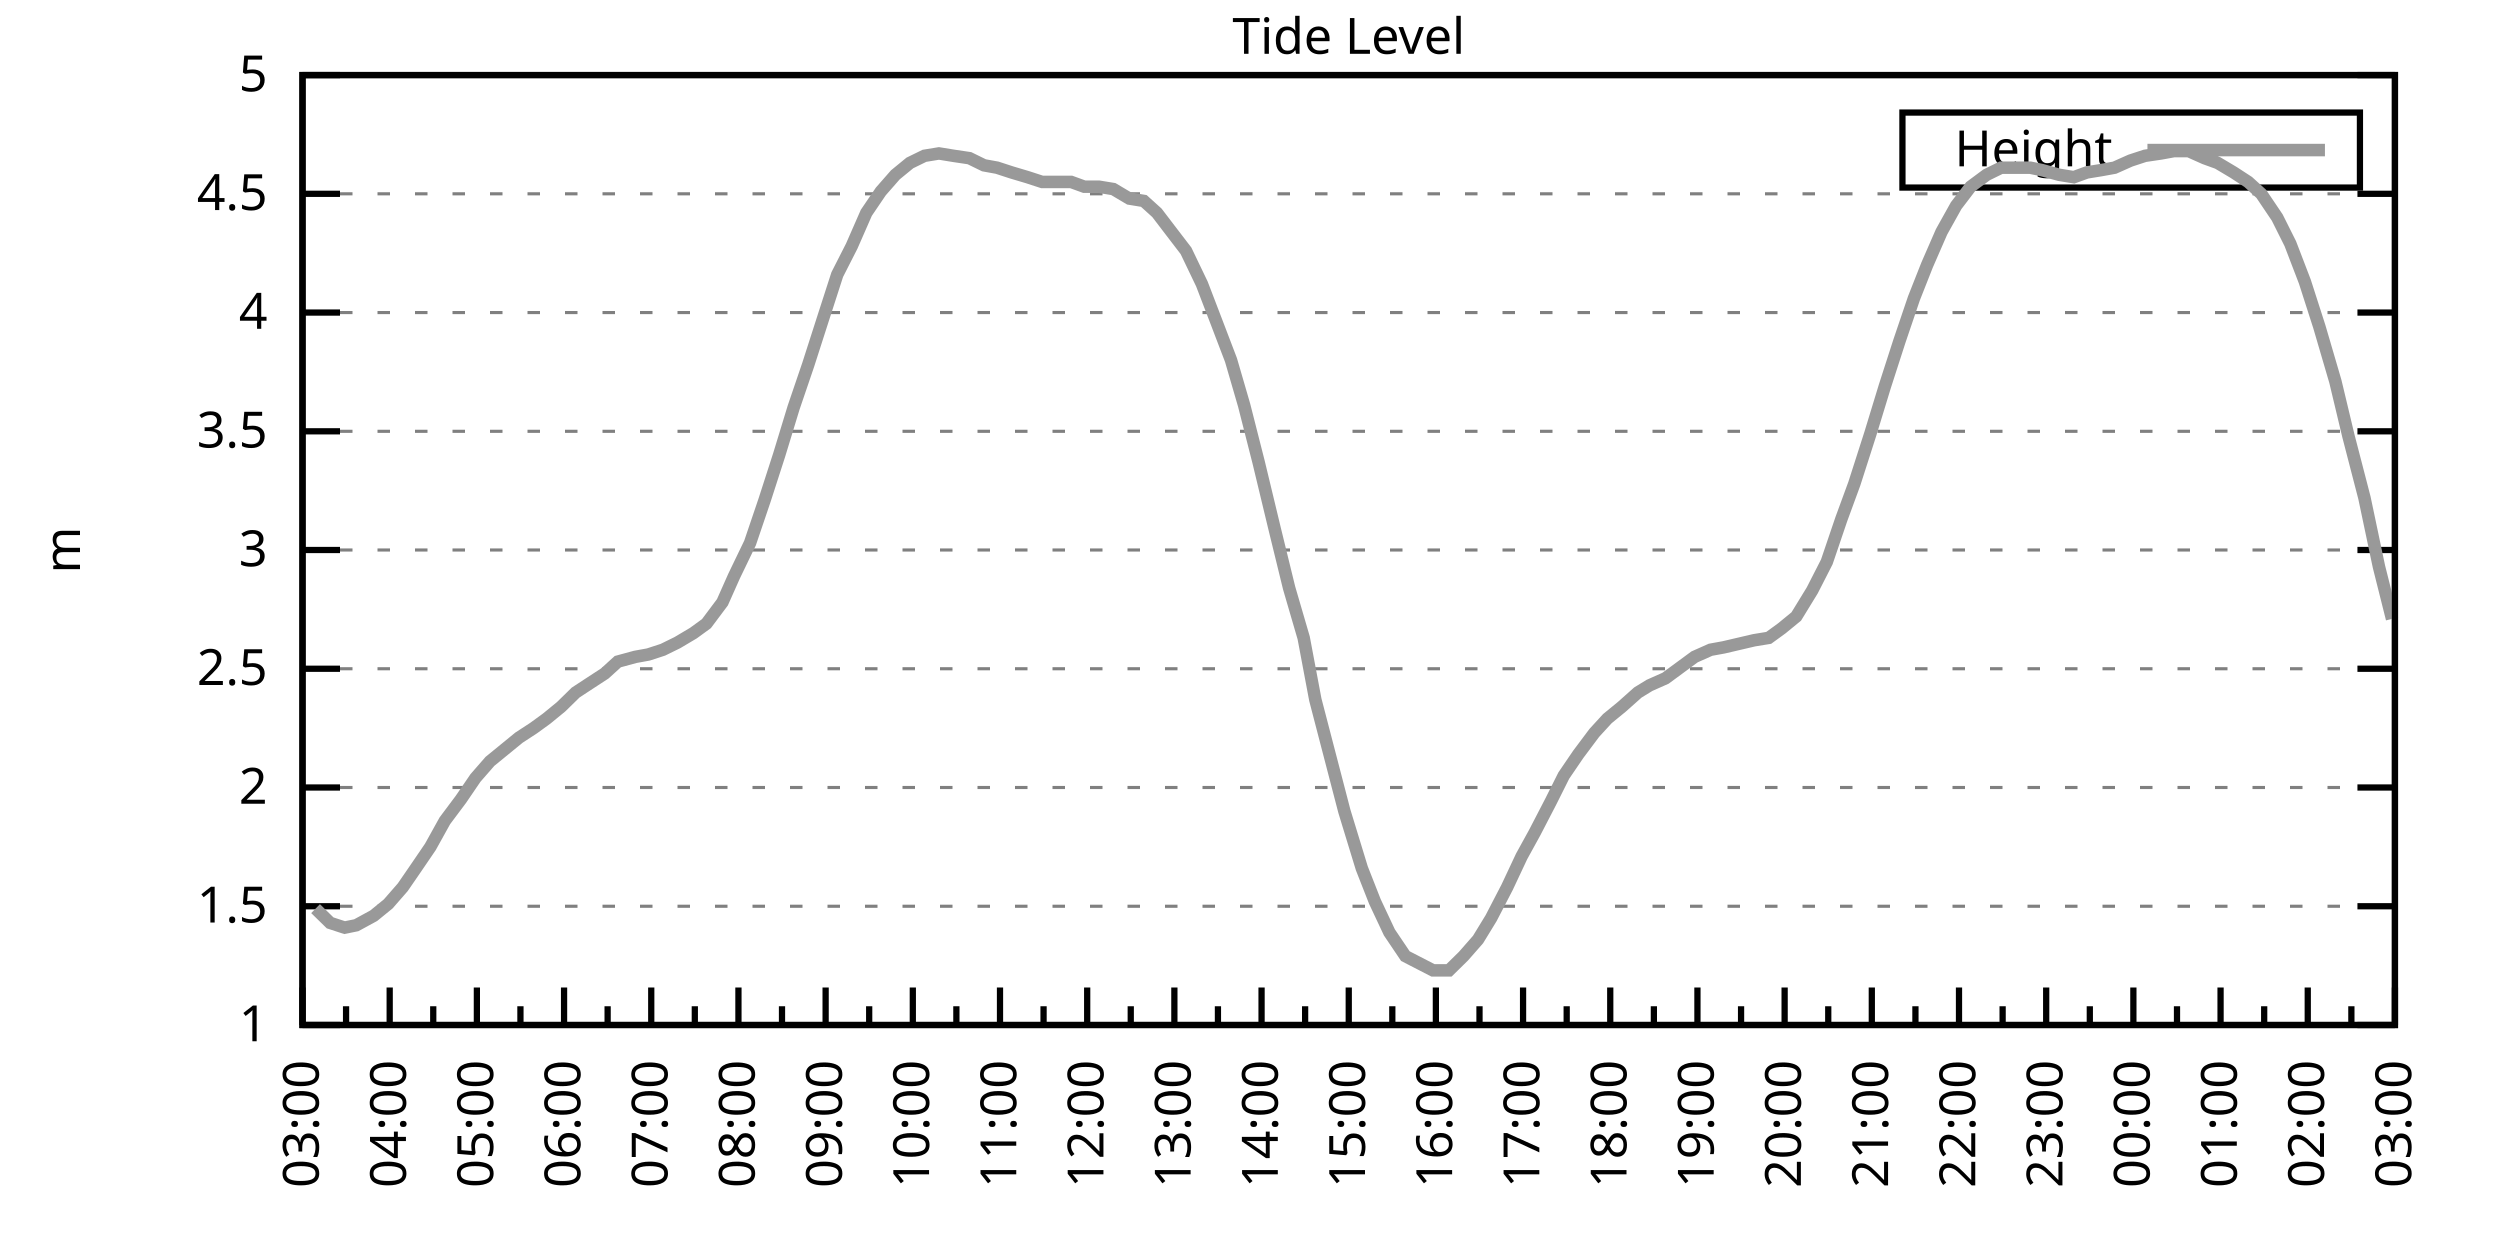
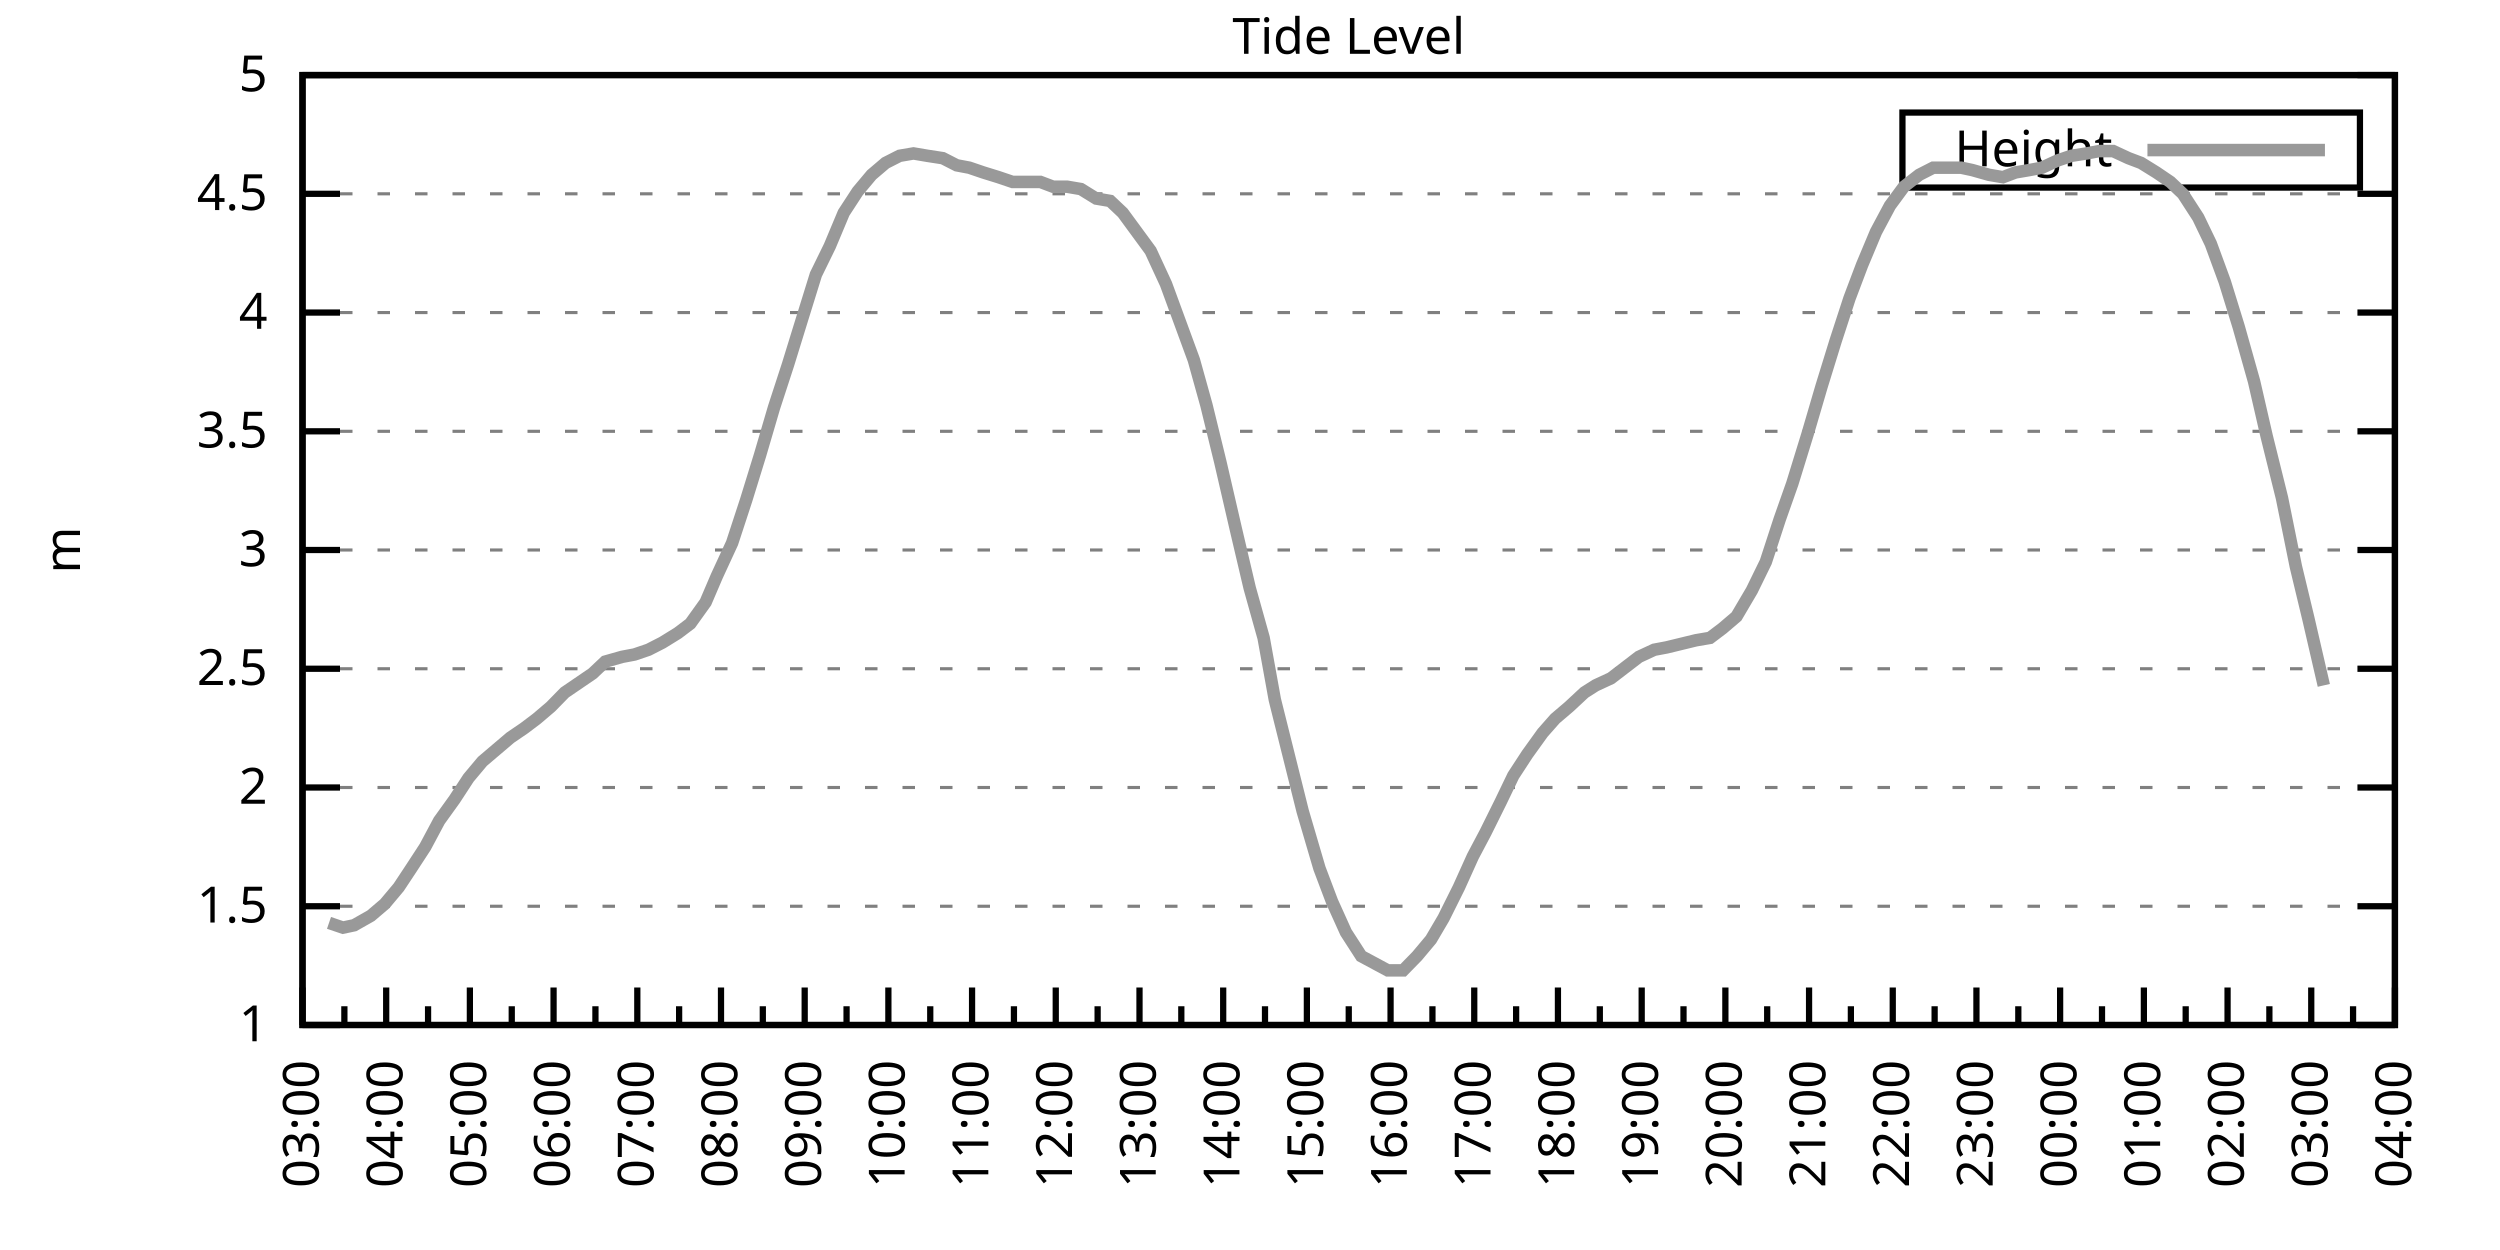
<svg xmlns="http://www.w3.org/2000/svg" xmlns:xlink="http://www.w3.org/1999/xlink" width="400" height="200" viewBox="0 0 400 200">
  <g id="gnuplot_canvas">
    <rect x="0" y="0" width="400" height="200" fill="none" />
    <defs>
      <circle id="gpDot" r="0.5" stroke-width="0.5" stroke="currentColor" />
      <path id="gpPt0" stroke-width="0.333" stroke="currentColor" d="M-1,0 h2 M0,-1 v2" />
      <path id="gpPt1" stroke-width="0.333" stroke="currentColor" d="M-1,-1 L1,1 M1,-1 L-1,1" />
      <path id="gpPt2" stroke-width="0.333" stroke="currentColor" d="M-1,0 L1,0 M0,-1 L0,1 M-1,-1 L1,1 M-1,1 L1,-1" />
      <rect id="gpPt3" stroke-width="0.333" stroke="currentColor" x="-1" y="-1" width="2" height="2" />
      <rect id="gpPt4" stroke-width="0.333" stroke="currentColor" fill="currentColor" x="-1" y="-1" width="2" height="2" />
      <circle id="gpPt5" stroke-width="0.333" stroke="currentColor" cx="0" cy="0" r="1" />
      <use xlink:href="#gpPt5" id="gpPt6" fill="currentColor" stroke="none" />
      <path id="gpPt7" stroke-width="0.333" stroke="currentColor" d="M0,-1.33 L-1.33,0.67 L1.33,0.67 z" />
      <use xlink:href="#gpPt7" id="gpPt8" fill="currentColor" stroke="none" />
      <use xlink:href="#gpPt7" id="gpPt9" stroke="currentColor" transform="rotate(180)" />
      <use xlink:href="#gpPt9" id="gpPt10" fill="currentColor" stroke="none" />
      <use xlink:href="#gpPt3" id="gpPt11" stroke="currentColor" transform="rotate(45)" />
      <use xlink:href="#gpPt11" id="gpPt12" fill="currentColor" stroke="none" />
      <path id="gpPt13" stroke-width="0.333" stroke="currentColor" d="M0,1.330 L1.265,0.411 L0.782,-1.067 L-0.782,-1.076 L-1.265,0.411 z" />
      <use xlink:href="#gpPt13" id="gpPt14" fill="currentColor" stroke="none" />
      <filter id="textbox" filterUnits="objectBoundingBox" x="0" y="0" height="1" width="1">
        <feFlood flood-color="white" flood-opacity="1" result="bgnd" />
        <feComposite in="SourceGraphic" in2="bgnd" operator="atop" />
      </filter>
      <filter id="greybox" filterUnits="objectBoundingBox" x="0" y="0" height="1" width="1">
        <feFlood flood-color="lightgrey" flood-opacity="1" result="grey" />
        <feComposite in="SourceGraphic" in2="grey" operator="atop" />
      </filter>
    </defs>
    <g fill="none" color="white" stroke="currentColor" stroke-width="1.00" stroke-linecap="butt" stroke-linejoin="miter">
</g>
    <g fill="none" color="black" stroke="currentColor" stroke-width="1.00" stroke-linecap="butt" stroke-linejoin="miter">
      <g stroke="none" shape-rendering="crispEdges">
        <polygon fill="rgb(255, 255, 255)" points="48.40,164.00 383.18,164.00 383.18,12.02 48.40,12.02 " />
      </g>
    </g>
    <g fill="none" color="black" stroke="currentColor" stroke-width="1.00" stroke-linecap="butt" stroke-linejoin="miter">
</g>
    <g fill="none" color="black" stroke="black" stroke-width="0.50" stroke-linecap="butt" stroke-linejoin="miter">
</g>
    <g fill="none" color="gray" stroke="currentColor" stroke-width="0.50" stroke-linecap="butt" stroke-linejoin="miter">
      <path stroke="gray" stroke-dasharray="2,4" class="gridline" d="M48.40,164.00 L383.19,164.00  " />
    </g>
    <g fill="none" color="gray" stroke="gray" stroke-width="1.00" stroke-linecap="butt" stroke-linejoin="miter">
</g>
    <g fill="none" color="black" stroke="currentColor" stroke-width="1.00" stroke-linecap="butt" stroke-linejoin="miter">
      <path stroke="black" d="M48.40,164.00 L54.40,164.00 M383.19,164.00 L377.19,164.00  " />
      <g transform="translate(42.80,166.60)" stroke="none" fill="black" font-family="Sans" font-size="8.00" text-anchor="end">
        <text>
          <tspan font-family="Sans"> 1</tspan>
        </text>
      </g>
    </g>
    <g fill="none" color="black" stroke="currentColor" stroke-width="1.00" stroke-linecap="butt" stroke-linejoin="miter">
</g>
    <g fill="none" color="black" stroke="black" stroke-width="0.50" stroke-linecap="butt" stroke-linejoin="miter">
</g>
    <g fill="none" color="gray" stroke="currentColor" stroke-width="0.50" stroke-linecap="butt" stroke-linejoin="miter">
      <path stroke="gray" stroke-dasharray="2,4" class="gridline" d="M48.40,145.00 L383.19,145.00  " />
    </g>
    <g fill="none" color="gray" stroke="gray" stroke-width="1.00" stroke-linecap="butt" stroke-linejoin="miter">
</g>
    <g fill="none" color="black" stroke="currentColor" stroke-width="1.00" stroke-linecap="butt" stroke-linejoin="miter">
      <path stroke="black" d="M48.40,145.00 L54.40,145.00 M383.19,145.00 L377.19,145.00  " />
      <g transform="translate(42.80,147.60)" stroke="none" fill="black" font-family="Sans" font-size="8.00" text-anchor="end">
        <text>
          <tspan font-family="Sans"> 1.5</tspan>
        </text>
      </g>
    </g>
    <g fill="none" color="black" stroke="currentColor" stroke-width="1.00" stroke-linecap="butt" stroke-linejoin="miter">
</g>
    <g fill="none" color="black" stroke="black" stroke-width="0.50" stroke-linecap="butt" stroke-linejoin="miter">
</g>
    <g fill="none" color="gray" stroke="currentColor" stroke-width="0.50" stroke-linecap="butt" stroke-linejoin="miter">
      <path stroke="gray" stroke-dasharray="2,4" class="gridline" d="M48.40,126.00 L383.19,126.00  " />
    </g>
    <g fill="none" color="gray" stroke="gray" stroke-width="1.00" stroke-linecap="butt" stroke-linejoin="miter">
</g>
    <g fill="none" color="black" stroke="currentColor" stroke-width="1.00" stroke-linecap="butt" stroke-linejoin="miter">
      <path stroke="black" d="M48.40,126.00 L54.40,126.00 M383.19,126.00 L377.19,126.00  " />
      <g transform="translate(42.80,128.60)" stroke="none" fill="black" font-family="Sans" font-size="8.00" text-anchor="end">
        <text>
          <tspan font-family="Sans"> 2</tspan>
        </text>
      </g>
    </g>
    <g fill="none" color="black" stroke="currentColor" stroke-width="1.00" stroke-linecap="butt" stroke-linejoin="miter">
</g>
    <g fill="none" color="black" stroke="black" stroke-width="0.50" stroke-linecap="butt" stroke-linejoin="miter">
</g>
    <g fill="none" color="gray" stroke="currentColor" stroke-width="0.50" stroke-linecap="butt" stroke-linejoin="miter">
      <path stroke="gray" stroke-dasharray="2,4" class="gridline" d="M48.40,107.00 L383.19,107.00  " />
    </g>
    <g fill="none" color="gray" stroke="gray" stroke-width="1.00" stroke-linecap="butt" stroke-linejoin="miter">
</g>
    <g fill="none" color="black" stroke="currentColor" stroke-width="1.00" stroke-linecap="butt" stroke-linejoin="miter">
      <path stroke="black" d="M48.40,107.00 L54.40,107.00 M383.19,107.00 L377.19,107.00  " />
      <g transform="translate(42.80,109.60)" stroke="none" fill="black" font-family="Sans" font-size="8.00" text-anchor="end">
        <text>
          <tspan font-family="Sans"> 2.5</tspan>
        </text>
      </g>
    </g>
    <g fill="none" color="black" stroke="currentColor" stroke-width="1.00" stroke-linecap="butt" stroke-linejoin="miter">
</g>
    <g fill="none" color="black" stroke="black" stroke-width="0.50" stroke-linecap="butt" stroke-linejoin="miter">
</g>
    <g fill="none" color="gray" stroke="currentColor" stroke-width="0.50" stroke-linecap="butt" stroke-linejoin="miter">
      <path stroke="gray" stroke-dasharray="2,4" class="gridline" d="M48.40,88.00 L383.19,88.00  " />
    </g>
    <g fill="none" color="gray" stroke="gray" stroke-width="1.00" stroke-linecap="butt" stroke-linejoin="miter">
</g>
    <g fill="none" color="black" stroke="currentColor" stroke-width="1.00" stroke-linecap="butt" stroke-linejoin="miter">
      <path stroke="black" d="M48.40,88.00 L54.40,88.00 M383.19,88.00 L377.19,88.00  " />
      <g transform="translate(42.80,90.60)" stroke="none" fill="black" font-family="Sans" font-size="8.00" text-anchor="end">
        <text>
          <tspan font-family="Sans"> 3</tspan>
        </text>
      </g>
    </g>
    <g fill="none" color="black" stroke="currentColor" stroke-width="1.00" stroke-linecap="butt" stroke-linejoin="miter">
</g>
    <g fill="none" color="black" stroke="black" stroke-width="0.50" stroke-linecap="butt" stroke-linejoin="miter">
</g>
    <g fill="none" color="gray" stroke="currentColor" stroke-width="0.50" stroke-linecap="butt" stroke-linejoin="miter">
      <path stroke="gray" stroke-dasharray="2,4" class="gridline" d="M48.40,69.01 L383.19,69.01  " />
    </g>
    <g fill="none" color="gray" stroke="gray" stroke-width="1.00" stroke-linecap="butt" stroke-linejoin="miter">
</g>
    <g fill="none" color="black" stroke="currentColor" stroke-width="1.00" stroke-linecap="butt" stroke-linejoin="miter">
      <path stroke="black" d="M48.40,69.01 L54.40,69.01 M383.19,69.01 L377.19,69.01  " />
      <g transform="translate(42.80,71.61)" stroke="none" fill="black" font-family="Sans" font-size="8.00" text-anchor="end">
        <text>
          <tspan font-family="Sans"> 3.5</tspan>
        </text>
      </g>
    </g>
    <g fill="none" color="black" stroke="currentColor" stroke-width="1.00" stroke-linecap="butt" stroke-linejoin="miter">
</g>
    <g fill="none" color="black" stroke="black" stroke-width="0.50" stroke-linecap="butt" stroke-linejoin="miter">
</g>
    <g fill="none" color="gray" stroke="currentColor" stroke-width="0.50" stroke-linecap="butt" stroke-linejoin="miter">
      <path stroke="gray" stroke-dasharray="2,4" class="gridline" d="M48.40,50.01 L383.19,50.01  " />
    </g>
    <g fill="none" color="gray" stroke="gray" stroke-width="1.00" stroke-linecap="butt" stroke-linejoin="miter">
</g>
    <g fill="none" color="black" stroke="currentColor" stroke-width="1.00" stroke-linecap="butt" stroke-linejoin="miter">
      <path stroke="black" d="M48.40,50.01 L54.40,50.01 M383.19,50.01 L377.19,50.01  " />
      <g transform="translate(42.80,52.61)" stroke="none" fill="black" font-family="Sans" font-size="8.00" text-anchor="end">
        <text>
          <tspan font-family="Sans"> 4</tspan>
        </text>
      </g>
    </g>
    <g fill="none" color="black" stroke="currentColor" stroke-width="1.00" stroke-linecap="butt" stroke-linejoin="miter">
</g>
    <g fill="none" color="black" stroke="black" stroke-width="0.50" stroke-linecap="butt" stroke-linejoin="miter">
</g>
    <g fill="none" color="gray" stroke="currentColor" stroke-width="0.50" stroke-linecap="butt" stroke-linejoin="miter">
      <path stroke="gray" stroke-dasharray="2,4" class="gridline" d="M48.40,31.01 L383.19,31.01  " />
    </g>
    <g fill="none" color="gray" stroke="gray" stroke-width="1.00" stroke-linecap="butt" stroke-linejoin="miter">
</g>
    <g fill="none" color="black" stroke="currentColor" stroke-width="1.00" stroke-linecap="butt" stroke-linejoin="miter">
      <path stroke="black" d="M48.40,31.01 L54.40,31.01 M383.19,31.01 L377.19,31.01  " />
      <g transform="translate(42.80,33.61)" stroke="none" fill="black" font-family="Sans" font-size="8.00" text-anchor="end">
        <text>
          <tspan font-family="Sans"> 4.5</tspan>
        </text>
      </g>
    </g>
    <g fill="none" color="black" stroke="currentColor" stroke-width="1.00" stroke-linecap="butt" stroke-linejoin="miter">
</g>
    <g fill="none" color="black" stroke="black" stroke-width="0.50" stroke-linecap="butt" stroke-linejoin="miter">
</g>
    <g fill="none" color="gray" stroke="currentColor" stroke-width="0.50" stroke-linecap="butt" stroke-linejoin="miter">
      <path stroke="gray" stroke-dasharray="2,4" class="gridline" d="M48.40,12.01 L383.19,12.01  " />
    </g>
    <g fill="none" color="gray" stroke="gray" stroke-width="1.00" stroke-linecap="butt" stroke-linejoin="miter">
</g>
    <g fill="none" color="black" stroke="currentColor" stroke-width="1.00" stroke-linecap="butt" stroke-linejoin="miter">
      <path stroke="black" d="M48.40,12.01 L54.40,12.01 M383.19,12.01 L377.19,12.01  " />
      <g transform="translate(42.80,14.61)" stroke="none" fill="black" font-family="Sans" font-size="8.00" text-anchor="end">
        <text>
          <tspan font-family="Sans"> 5</tspan>
        </text>
      </g>
    </g>
    <g fill="none" color="black" stroke="currentColor" stroke-width="1.00" stroke-linecap="butt" stroke-linejoin="miter">
      <path stroke="black" d="M48.40,164.00 L48.40,158.00  " />
      <g transform="translate(51.00,169.60) rotate(270)" stroke="none" fill="black" font-family="Sans" font-size="8.00" text-anchor="end">
        <text>
          <tspan font-family="Sans">03:00</tspan>
        </text>
      </g>
    </g>
    <g fill="none" color="black" stroke="currentColor" stroke-width="1.00" stroke-linecap="butt" stroke-linejoin="miter">
-       <path stroke="black" d="M55.37,164.00 L55.37,161.00 M62.35,164.00 L62.35,158.00  " />
-       <g transform="translate(64.95,169.60) rotate(270)" stroke="none" fill="black" font-family="Sans" font-size="8.00" text-anchor="end">
+       <path stroke="black" d="M55.10,164.00 L55.10,161.00 M61.79,164.00 L61.79,158.00  " />
+       <g transform="translate(64.39,169.60) rotate(270)" stroke="none" fill="black" font-family="Sans" font-size="8.00" text-anchor="end">
        <text>
          <tspan font-family="Sans">04:00</tspan>
        </text>
      </g>
    </g>
    <g fill="none" color="black" stroke="currentColor" stroke-width="1.00" stroke-linecap="butt" stroke-linejoin="miter">
-       <path stroke="black" d="M69.32,164.00 L69.32,161.00 M76.30,164.00 L76.30,158.00  " />
-       <g transform="translate(78.90,169.60) rotate(270)" stroke="none" fill="black" font-family="Sans" font-size="8.00" text-anchor="end">
+       <path stroke="black" d="M68.49,164.00 L68.49,161.00 M75.18,164.00 L75.18,158.00  " />
+       <g transform="translate(77.78,169.60) rotate(270)" stroke="none" fill="black" font-family="Sans" font-size="8.00" text-anchor="end">
        <text>
          <tspan font-family="Sans">05:00</tspan>
        </text>
      </g>
    </g>
    <g fill="none" color="black" stroke="currentColor" stroke-width="1.00" stroke-linecap="butt" stroke-linejoin="miter">
-       <path stroke="black" d="M83.27,164.00 L83.27,161.00 M90.25,164.00 L90.25,158.00  " />
-       <g transform="translate(92.85,169.60) rotate(270)" stroke="none" fill="black" font-family="Sans" font-size="8.00" text-anchor="end">
+       <path stroke="black" d="M81.88,164.00 L81.88,161.00 M88.57,164.00 L88.57,158.00  " />
+       <g transform="translate(91.17,169.60) rotate(270)" stroke="none" fill="black" font-family="Sans" font-size="8.00" text-anchor="end">
        <text>
          <tspan font-family="Sans">06:00</tspan>
        </text>
      </g>
    </g>
    <g fill="none" color="black" stroke="currentColor" stroke-width="1.00" stroke-linecap="butt" stroke-linejoin="miter">
-       <path stroke="black" d="M97.22,164.00 L97.22,161.00 M104.20,164.00 L104.20,158.00  " />
-       <g transform="translate(106.80,169.60) rotate(270)" stroke="none" fill="black" font-family="Sans" font-size="8.00" text-anchor="end">
+       <path stroke="black" d="M95.27,164.00 L95.27,161.00 M101.97,164.00 L101.97,158.00  " />
+       <g transform="translate(104.57,169.60) rotate(270)" stroke="none" fill="black" font-family="Sans" font-size="8.00" text-anchor="end">
        <text>
          <tspan font-family="Sans">07:00</tspan>
        </text>
      </g>
    </g>
    <g fill="none" color="black" stroke="currentColor" stroke-width="1.00" stroke-linecap="butt" stroke-linejoin="miter">
-       <path stroke="black" d="M111.17,164.00 L111.17,161.00 M118.15,164.00 L118.15,158.00  " />
-       <g transform="translate(120.75,169.60) rotate(270)" stroke="none" fill="black" font-family="Sans" font-size="8.00" text-anchor="end">
+       <path stroke="black" d="M108.66,164.00 L108.66,161.00 M115.36,164.00 L115.36,158.00  " />
+       <g transform="translate(117.96,169.60) rotate(270)" stroke="none" fill="black" font-family="Sans" font-size="8.00" text-anchor="end">
        <text>
          <tspan font-family="Sans">08:00</tspan>
        </text>
      </g>
    </g>
    <g fill="none" color="black" stroke="currentColor" stroke-width="1.00" stroke-linecap="butt" stroke-linejoin="miter">
-       <path stroke="black" d="M125.12,164.00 L125.12,161.00 M132.10,164.00 L132.10,158.00  " />
-       <g transform="translate(134.70,169.60) rotate(270)" stroke="none" fill="black" font-family="Sans" font-size="8.00" text-anchor="end">
+       <path stroke="black" d="M122.05,164.00 L122.05,161.00 M128.75,164.00 L128.75,158.00  " />
+       <g transform="translate(131.35,169.60) rotate(270)" stroke="none" fill="black" font-family="Sans" font-size="8.00" text-anchor="end">
        <text>
          <tspan font-family="Sans">09:00</tspan>
        </text>
      </g>
    </g>
    <g fill="none" color="black" stroke="currentColor" stroke-width="1.00" stroke-linecap="butt" stroke-linejoin="miter">
-       <path stroke="black" d="M139.07,164.00 L139.07,161.00 M146.05,164.00 L146.05,158.00  " />
-       <g transform="translate(148.65,169.60) rotate(270)" stroke="none" fill="black" font-family="Sans" font-size="8.00" text-anchor="end">
+       <path stroke="black" d="M135.45,164.00 L135.45,161.00 M142.14,164.00 L142.14,158.00  " />
+       <g transform="translate(144.74,169.60) rotate(270)" stroke="none" fill="black" font-family="Sans" font-size="8.00" text-anchor="end">
        <text>
          <tspan font-family="Sans">10:00</tspan>
        </text>
      </g>
    </g>
    <g fill="none" color="black" stroke="currentColor" stroke-width="1.00" stroke-linecap="butt" stroke-linejoin="miter">
-       <path stroke="black" d="M153.02,164.00 L153.02,161.00 M160.00,164.00 L160.00,158.00  " />
-       <g transform="translate(162.60,169.60) rotate(270)" stroke="none" fill="black" font-family="Sans" font-size="8.00" text-anchor="end">
+       <path stroke="black" d="M148.84,164.00 L148.84,161.00 M155.53,164.00 L155.53,158.00  " />
+       <g transform="translate(158.13,169.60) rotate(270)" stroke="none" fill="black" font-family="Sans" font-size="8.00" text-anchor="end">
        <text>
          <tspan font-family="Sans">11:00</tspan>
        </text>
      </g>
    </g>
    <g fill="none" color="black" stroke="currentColor" stroke-width="1.00" stroke-linecap="butt" stroke-linejoin="miter">
-       <path stroke="black" d="M166.97,164.00 L166.97,161.00 M173.95,164.00 L173.95,158.00  " />
-       <g transform="translate(176.55,169.60) rotate(270)" stroke="none" fill="black" font-family="Sans" font-size="8.00" text-anchor="end">
+       <path stroke="black" d="M162.23,164.00 L162.23,161.00 M168.92,164.00 L168.92,158.00  " />
+       <g transform="translate(171.52,169.60) rotate(270)" stroke="none" fill="black" font-family="Sans" font-size="8.00" text-anchor="end">
        <text>
          <tspan font-family="Sans">12:00</tspan>
        </text>
      </g>
    </g>
    <g fill="none" color="black" stroke="currentColor" stroke-width="1.00" stroke-linecap="butt" stroke-linejoin="miter">
-       <path stroke="black" d="M180.92,164.00 L180.92,161.00 M187.90,164.00 L187.90,158.00  " />
-       <g transform="translate(190.50,169.60) rotate(270)" stroke="none" fill="black" font-family="Sans" font-size="8.00" text-anchor="end">
+       <path stroke="black" d="M175.62,164.00 L175.62,161.00 M182.32,164.00 L182.32,158.00  " />
+       <g transform="translate(184.92,169.60) rotate(270)" stroke="none" fill="black" font-family="Sans" font-size="8.00" text-anchor="end">
        <text>
          <tspan font-family="Sans">13:00</tspan>
        </text>
      </g>
    </g>
    <g fill="none" color="black" stroke="currentColor" stroke-width="1.00" stroke-linecap="butt" stroke-linejoin="miter">
-       <path stroke="black" d="M194.87,164.00 L194.87,161.00 M201.85,164.00 L201.85,158.00  " />
-       <g transform="translate(204.45,169.60) rotate(270)" stroke="none" fill="black" font-family="Sans" font-size="8.00" text-anchor="end">
+       <path stroke="black" d="M189.01,164.00 L189.01,161.00 M195.71,164.00 L195.71,158.00  " />
+       <g transform="translate(198.31,169.60) rotate(270)" stroke="none" fill="black" font-family="Sans" font-size="8.00" text-anchor="end">
        <text>
          <tspan font-family="Sans">14:00</tspan>
        </text>
      </g>
    </g>
    <g fill="none" color="black" stroke="currentColor" stroke-width="1.00" stroke-linecap="butt" stroke-linejoin="miter">
-       <path stroke="black" d="M208.82,164.00 L208.82,161.00 M215.80,164.00 L215.80,158.00  " />
-       <g transform="translate(218.40,169.60) rotate(270)" stroke="none" fill="black" font-family="Sans" font-size="8.00" text-anchor="end">
+       <path stroke="black" d="M202.40,164.00 L202.40,161.00 M209.10,164.00 L209.10,158.00  " />
+       <g transform="translate(211.70,169.60) rotate(270)" stroke="none" fill="black" font-family="Sans" font-size="8.00" text-anchor="end">
        <text>
          <tspan font-family="Sans">15:00</tspan>
        </text>
      </g>
    </g>
    <g fill="none" color="black" stroke="currentColor" stroke-width="1.00" stroke-linecap="butt" stroke-linejoin="miter">
-       <path stroke="black" d="M222.77,164.00 L222.77,161.00 M229.74,164.00 L229.74,158.00  " />
-       <g transform="translate(232.34,169.60) rotate(270)" stroke="none" fill="black" font-family="Sans" font-size="8.00" text-anchor="end">
+       <path stroke="black" d="M215.80,164.00 L215.80,161.00 M222.49,164.00 L222.49,158.00  " />
+       <g transform="translate(225.09,169.60) rotate(270)" stroke="none" fill="black" font-family="Sans" font-size="8.00" text-anchor="end">
        <text>
          <tspan font-family="Sans">16:00</tspan>
        </text>
      </g>
    </g>
    <g fill="none" color="black" stroke="currentColor" stroke-width="1.00" stroke-linecap="butt" stroke-linejoin="miter">
-       <path stroke="black" d="M236.72,164.00 L236.72,161.00 M243.69,164.00 L243.69,158.00  " />
-       <g transform="translate(246.29,169.60) rotate(270)" stroke="none" fill="black" font-family="Sans" font-size="8.00" text-anchor="end">
+       <path stroke="black" d="M229.19,164.00 L229.19,161.00 M235.88,164.00 L235.88,158.00  " />
+       <g transform="translate(238.48,169.60) rotate(270)" stroke="none" fill="black" font-family="Sans" font-size="8.00" text-anchor="end">
        <text>
          <tspan font-family="Sans">17:00</tspan>
        </text>
      </g>
    </g>
    <g fill="none" color="black" stroke="currentColor" stroke-width="1.00" stroke-linecap="butt" stroke-linejoin="miter">
-       <path stroke="black" d="M250.67,164.00 L250.67,161.00 M257.64,164.00 L257.64,158.00  " />
-       <g transform="translate(260.24,169.60) rotate(270)" stroke="none" fill="black" font-family="Sans" font-size="8.00" text-anchor="end">
+       <path stroke="black" d="M242.58,164.00 L242.58,161.00 M249.27,164.00 L249.27,158.00  " />
+       <g transform="translate(251.87,169.60) rotate(270)" stroke="none" fill="black" font-family="Sans" font-size="8.00" text-anchor="end">
        <text>
          <tspan font-family="Sans">18:00</tspan>
        </text>
      </g>
    </g>
    <g fill="none" color="black" stroke="currentColor" stroke-width="1.00" stroke-linecap="butt" stroke-linejoin="miter">
-       <path stroke="black" d="M264.62,164.00 L264.62,161.00 M271.59,164.00 L271.59,158.00  " />
-       <g transform="translate(274.19,169.60) rotate(270)" stroke="none" fill="black" font-family="Sans" font-size="8.00" text-anchor="end">
+       <path stroke="black" d="M255.97,164.00 L255.97,161.00 M262.67,164.00 L262.67,158.00  " />
+       <g transform="translate(265.27,169.60) rotate(270)" stroke="none" fill="black" font-family="Sans" font-size="8.00" text-anchor="end">
        <text>
          <tspan font-family="Sans">19:00</tspan>
        </text>
      </g>
    </g>
    <g fill="none" color="black" stroke="currentColor" stroke-width="1.00" stroke-linecap="butt" stroke-linejoin="miter">
-       <path stroke="black" d="M278.57,164.00 L278.57,161.00 M285.54,164.00 L285.54,158.00  " />
-       <g transform="translate(288.14,169.60) rotate(270)" stroke="none" fill="black" font-family="Sans" font-size="8.00" text-anchor="end">
+       <path stroke="black" d="M269.36,164.00 L269.36,161.00 M276.06,164.00 L276.06,158.00  " />
+       <g transform="translate(278.66,169.60) rotate(270)" stroke="none" fill="black" font-family="Sans" font-size="8.00" text-anchor="end">
        <text>
          <tspan font-family="Sans">20:00</tspan>
        </text>
      </g>
    </g>
    <g fill="none" color="black" stroke="currentColor" stroke-width="1.00" stroke-linecap="butt" stroke-linejoin="miter">
-       <path stroke="black" d="M292.52,164.00 L292.52,161.00 M299.49,164.00 L299.49,158.00  " />
-       <g transform="translate(302.09,169.60) rotate(270)" stroke="none" fill="black" font-family="Sans" font-size="8.00" text-anchor="end">
+       <path stroke="black" d="M282.75,164.00 L282.75,161.00 M289.45,164.00 L289.45,158.00  " />
+       <g transform="translate(292.05,169.60) rotate(270)" stroke="none" fill="black" font-family="Sans" font-size="8.00" text-anchor="end">
        <text>
          <tspan font-family="Sans">21:00</tspan>
        </text>
      </g>
    </g>
    <g fill="none" color="black" stroke="currentColor" stroke-width="1.00" stroke-linecap="butt" stroke-linejoin="miter">
-       <path stroke="black" d="M306.47,164.00 L306.47,161.00 M313.44,164.00 L313.44,158.00  " />
-       <g transform="translate(316.04,169.60) rotate(270)" stroke="none" fill="black" font-family="Sans" font-size="8.00" text-anchor="end">
+       <path stroke="black" d="M296.14,164.00 L296.14,161.00 M302.84,164.00 L302.84,158.00  " />
+       <g transform="translate(305.44,169.60) rotate(270)" stroke="none" fill="black" font-family="Sans" font-size="8.00" text-anchor="end">
        <text>
          <tspan font-family="Sans">22:00</tspan>
        </text>
      </g>
    </g>
    <g fill="none" color="black" stroke="currentColor" stroke-width="1.00" stroke-linecap="butt" stroke-linejoin="miter">
-       <path stroke="black" d="M320.42,164.00 L320.42,161.00 M327.39,164.00 L327.39,158.00  " />
-       <g transform="translate(329.99,169.60) rotate(270)" stroke="none" fill="black" font-family="Sans" font-size="8.00" text-anchor="end">
+       <path stroke="black" d="M309.54,164.00 L309.54,161.00 M316.23,164.00 L316.23,158.00  " />
+       <g transform="translate(318.83,169.60) rotate(270)" stroke="none" fill="black" font-family="Sans" font-size="8.00" text-anchor="end">
        <text>
          <tspan font-family="Sans">23:00</tspan>
        </text>
      </g>
    </g>
    <g fill="none" color="black" stroke="currentColor" stroke-width="1.00" stroke-linecap="butt" stroke-linejoin="miter">
-       <path stroke="black" d="M334.37,164.00 L334.37,161.00 M341.34,164.00 L341.34,158.00  " />
-       <g transform="translate(343.94,169.60) rotate(270)" stroke="none" fill="black" font-family="Sans" font-size="8.00" text-anchor="end">
+       <path stroke="black" d="M322.93,164.00 L322.93,161.00 M329.62,164.00 L329.62,158.00  " />
+       <g transform="translate(332.22,169.60) rotate(270)" stroke="none" fill="black" font-family="Sans" font-size="8.00" text-anchor="end">
        <text>
          <tspan font-family="Sans">00:00</tspan>
        </text>
      </g>
    </g>
    <g fill="none" color="black" stroke="currentColor" stroke-width="1.00" stroke-linecap="butt" stroke-linejoin="miter">
-       <path stroke="black" d="M348.32,164.00 L348.32,161.00 M355.29,164.00 L355.29,158.00  " />
-       <g transform="translate(357.89,169.60) rotate(270)" stroke="none" fill="black" font-family="Sans" font-size="8.00" text-anchor="end">
+       <path stroke="black" d="M336.32,164.00 L336.32,161.00 M343.02,164.00 L343.02,158.00  " />
+       <g transform="translate(345.62,169.60) rotate(270)" stroke="none" fill="black" font-family="Sans" font-size="8.00" text-anchor="end">
        <text>
          <tspan font-family="Sans">01:00</tspan>
        </text>
      </g>
    </g>
    <g fill="none" color="black" stroke="currentColor" stroke-width="1.00" stroke-linecap="butt" stroke-linejoin="miter">
-       <path stroke="black" d="M362.27,164.00 L362.27,161.00 M369.24,164.00 L369.24,158.00  " />
-       <g transform="translate(371.84,169.60) rotate(270)" stroke="none" fill="black" font-family="Sans" font-size="8.00" text-anchor="end">
+       <path stroke="black" d="M349.71,164.00 L349.71,161.00 M356.41,164.00 L356.41,158.00  " />
+       <g transform="translate(359.01,169.60) rotate(270)" stroke="none" fill="black" font-family="Sans" font-size="8.00" text-anchor="end">
        <text>
          <tspan font-family="Sans">02:00</tspan>
        </text>
      </g>
    </g>
    <g fill="none" color="black" stroke="currentColor" stroke-width="1.00" stroke-linecap="butt" stroke-linejoin="miter">
-       <path stroke="black" d="M376.22,164.00 L376.22,161.00 M383.19,164.00 L383.19,158.00  " />
+       <path stroke="black" d="M363.10,164.00 L363.10,161.00 M369.80,164.00 L369.80,158.00  " />
+       <g transform="translate(372.40,169.60) rotate(270)" stroke="none" fill="black" font-family="Sans" font-size="8.00" text-anchor="end">
+         <text>
+           <tspan font-family="Sans">03:00</tspan>
+         </text>
+       </g>
+     </g>
+     <g fill="none" color="black" stroke="currentColor" stroke-width="1.00" stroke-linecap="butt" stroke-linejoin="miter">
+       <path stroke="black" d="M376.49,164.00 L376.49,161.00 M383.19,164.00 L383.19,158.00  " />
      <g transform="translate(385.79,169.60) rotate(270)" stroke="none" fill="black" font-family="Sans" font-size="8.00" text-anchor="end">
        <text>
-           <tspan font-family="Sans">03:00</tspan>
+           <tspan font-family="Sans">04:00</tspan>
        </text>
      </g>
    </g>
    <g fill="none" color="black" stroke="currentColor" stroke-width="1.00" stroke-linecap="butt" stroke-linejoin="miter">
</g>
    <g fill="none" color="black" stroke="currentColor" stroke-width="1.00" stroke-linecap="butt" stroke-linejoin="miter">
      <path stroke="black" d="M48.40,12.01 L48.40,164.00 L383.19,164.00 L383.19,12.01 L48.40,12.01 Z  " />
    </g>
    <g fill="none" color="black" stroke="currentColor" stroke-width="1.00" stroke-linecap="butt" stroke-linejoin="miter">
      <g transform="translate(12.80,88.01) rotate(270)" stroke="none" fill="black" font-family="Sans" font-size="8.00" text-anchor="middle">
        <text>
          <tspan font-family="Sans">m</tspan>
        </text>
      </g>
    </g>
    <g fill="none" color="black" stroke="currentColor" stroke-width="1.00" stroke-linecap="butt" stroke-linejoin="miter">
</g>
    <g fill="none" color="black" stroke="currentColor" stroke-width="1.00" stroke-linecap="butt" stroke-linejoin="miter">
      <path stroke="black" d="M304.39,30.01 L304.39,18.01 L377.59,18.01 L377.59,30.01 L304.39,30.01 Z  " />
    </g>
    <g id="Tide_level_plot_1">
      <g fill="none" color="white" stroke="black" stroke-width="2.00" stroke-linecap="butt" stroke-linejoin="miter">
</g>
      <g fill="none" color="black" stroke="currentColor" stroke-width="2.00" stroke-linecap="butt" stroke-linejoin="miter">
        <g transform="translate(337.99,26.61)" stroke="none" fill="black" font-family="Sans" font-size="8.00" text-anchor="end">
          <text>
            <tspan font-family="Sans">Height</tspan>
          </text>
        </g>
      </g>
      <g fill="none" color="black" stroke="currentColor" stroke-width="2.00" stroke-linecap="butt" stroke-linejoin="miter">
-         <path stroke="rgb(153, 153, 153)" d="M343.59,24.01 L371.99,24.01 M50.49,145.38 L52.82,147.66 L55.14,148.42 L57.00,148.04 L59.79,146.52 L62.12,144.62   L64.44,141.96 L66.53,138.92 L68.86,135.50 L71.18,131.32 L73.74,127.90 L76.07,124.48 L78.39,121.82 L83.04,118.02   L85.37,116.50 L87.46,114.98 L89.78,113.08 L92.11,110.80 L94.43,109.28 L96.76,107.76 L98.85,105.86 L101.64,105.10   L103.73,104.72 L106.06,103.96 L108.38,102.82 L110.94,101.30 L113.03,99.78 L115.59,96.36 L117.45,92.18 L120.01,86.87   L122.33,80.03 L124.66,72.81 L126.98,65.21 L129.31,58.37 L131.63,51.15 L133.96,43.93 L136.28,39.37 L138.61,34.05   L140.93,30.63 L143.26,27.97 L145.58,26.07 L147.91,24.93 L150.23,24.55 L152.56,24.93 L155.11,25.31 L157.44,26.45   L159.53,26.83 L161.86,27.59 L164.41,28.35 L166.74,29.11 L168.83,29.11 L171.39,29.11 L173.48,29.87 L175.81,29.87   L178.13,30.25 L180.69,31.77 L183.01,32.15 L185.11,34.05 L187.43,37.09 L189.76,40.13 L192.31,45.45 L194.64,51.53   L196.96,57.61 L199.06,64.83 L201.38,73.95 L203.94,84.59 L206.26,94.08 L208.59,102.06 L210.45,111.94 L215.10,129.80   L217.89,138.92 L219.98,144.24 L222.30,149.18 L224.86,152.98 L229.28,155.26 L231.84,155.26 L234.16,152.98 L236.49,150.32   L238.58,146.90 L241.14,141.96 L243.46,137.02 L245.55,133.22 L248.11,128.28 L250.20,124.10 L252.53,120.68 L255.09,117.26   L257.18,114.98 L259.50,113.08 L262.06,110.80 L263.92,109.66 L266.48,108.52 L271.13,105.10 L273.69,103.96 L275.78,103.58   L280.66,102.44 L282.99,102.06 L285.08,100.54 L287.40,98.64 L289.96,94.46 L292.29,89.90 L294.61,83.07 L296.70,77.37   L299.26,69.39 L301.58,61.79 L303.91,54.57 L306.23,47.73 L308.33,42.41 L310.65,37.09 L312.98,32.91 L315.30,29.87   L317.86,27.97 L320.18,26.83 L322.28,26.83 L324.83,26.83 L326.69,27.21 L329.48,27.97 L331.81,28.35 L333.90,27.59   L336.23,27.21 L338.32,26.83 L340.88,25.69 L343.20,24.93 L345.76,24.55 L347.85,24.17 L350.18,24.17 L352.73,25.31   L354.83,26.07 L357.38,27.59 L359.71,29.11 L361.80,31.01 L364.36,34.81 L366.45,38.99 L368.78,45.07 L371.10,52.29   L373.66,61.03 L375.75,69.77 L378.31,79.65 L380.63,90.66 L382.73,99.02  " />
+         <path stroke="rgb(153, 153, 153)" d="M343.59,24.01 L371.99,24.01 M52.64,147.66 L54.87,148.42 L56.66,148.04 L59.34,146.52 L61.57,144.62 L63.80,141.96   L65.81,138.92 L68.04,135.50 L70.27,131.32 L72.73,127.90 L74.96,124.48 L77.19,121.82 L81.66,118.02 L83.89,116.50   L85.90,114.98 L88.13,113.08 L90.36,110.80 L92.59,109.28 L94.82,107.76 L96.83,105.86 L99.51,105.10 L101.52,104.72   L103.75,103.96 L105.98,102.82 L108.44,101.30 L110.45,99.78 L112.90,96.36 L114.69,92.18 L117.14,86.87 L119.38,80.03   L121.61,72.81 L123.84,65.21 L126.07,58.37 L128.30,51.15 L130.54,43.93 L132.77,39.37 L135.00,34.05 L137.23,30.63   L139.46,27.97 L141.69,26.07 L143.93,24.93 L146.16,24.55 L148.39,24.93 L150.85,25.31 L153.08,26.45 L155.09,26.83   L157.32,27.59 L159.77,28.35 L162.01,29.11 L164.01,29.11 L166.47,29.11 L168.48,29.87 L170.71,29.87 L172.94,30.25   L175.40,31.77 L177.63,32.15 L179.64,34.05 L181.87,37.09 L184.10,40.13 L186.56,45.45 L188.79,51.53 L191.02,57.61   L193.03,64.83 L195.26,73.95 L197.72,84.59 L199.95,94.08 L202.18,102.06 L203.97,111.94 L208.43,129.80 L211.11,138.92   L213.12,144.24 L215.35,149.18 L217.80,152.98 L222.04,155.26 L224.50,155.26 L226.73,152.98 L228.96,150.32 L230.97,146.90   L233.43,141.96 L235.66,137.02 L237.67,133.22 L240.12,128.28 L242.13,124.10 L244.36,120.68 L246.82,117.26 L248.83,114.98   L251.06,113.08 L253.51,110.80 L255.30,109.66 L257.76,108.52 L262.22,105.10 L264.67,103.96 L266.68,103.58 L271.37,102.44   L273.60,102.06 L275.61,100.54 L277.84,98.64 L280.30,94.46 L282.53,89.90 L284.76,83.07 L286.77,77.37 L289.23,69.39   L291.46,61.79 L293.69,54.57 L295.92,47.73 L297.93,42.41 L300.16,37.09 L302.39,32.91 L304.63,29.87 L307.08,27.97   L309.31,26.83 L311.32,26.83 L313.78,26.83 L315.56,27.21 L318.24,27.97 L320.47,28.35 L322.48,27.59 L324.71,27.21   L326.72,26.83 L329.18,25.69 L331.41,24.93 L333.86,24.55 L335.87,24.17 L338.10,24.17 L340.56,25.31 L342.57,26.07   L345.02,27.59 L347.26,29.11 L349.26,31.01 L351.72,34.81 L353.73,38.99 L355.96,45.07 L358.19,52.29 L360.65,61.03   L362.66,69.77 L365.11,79.65 L367.34,90.66 L369.35,99.02 L371.81,109.66  " />
      </g>
    </g>
    <g fill="none" color="black" stroke="currentColor" stroke-width="2.00" stroke-linecap="butt" stroke-linejoin="miter">
</g>
    <g fill="none" color="black" stroke="black" stroke-width="1.00" stroke-linecap="butt" stroke-linejoin="miter">
</g>
    <g fill="none" color="black" stroke="currentColor" stroke-width="1.00" stroke-linecap="butt" stroke-linejoin="miter">
      <path stroke="black" d="M48.40,12.01 L48.40,164.00 L383.19,164.00 L383.19,12.01 L48.40,12.01 Z  " />
    </g>
    <g fill="none" color="black" stroke="currentColor" stroke-width="1.00" stroke-linecap="butt" stroke-linejoin="miter">
      <g transform="translate(215.79,8.61)" stroke="none" fill="black" font-family="Sans" font-size="8.00" text-anchor="middle">
        <text>
          <tspan font-family="Sans">Tide Level</tspan>
        </text>
      </g>
    </g>
    <g fill="none" color="black" stroke="currentColor" stroke-width="1.00" stroke-linecap="butt" stroke-linejoin="miter">
</g>
  </g>
</svg>
